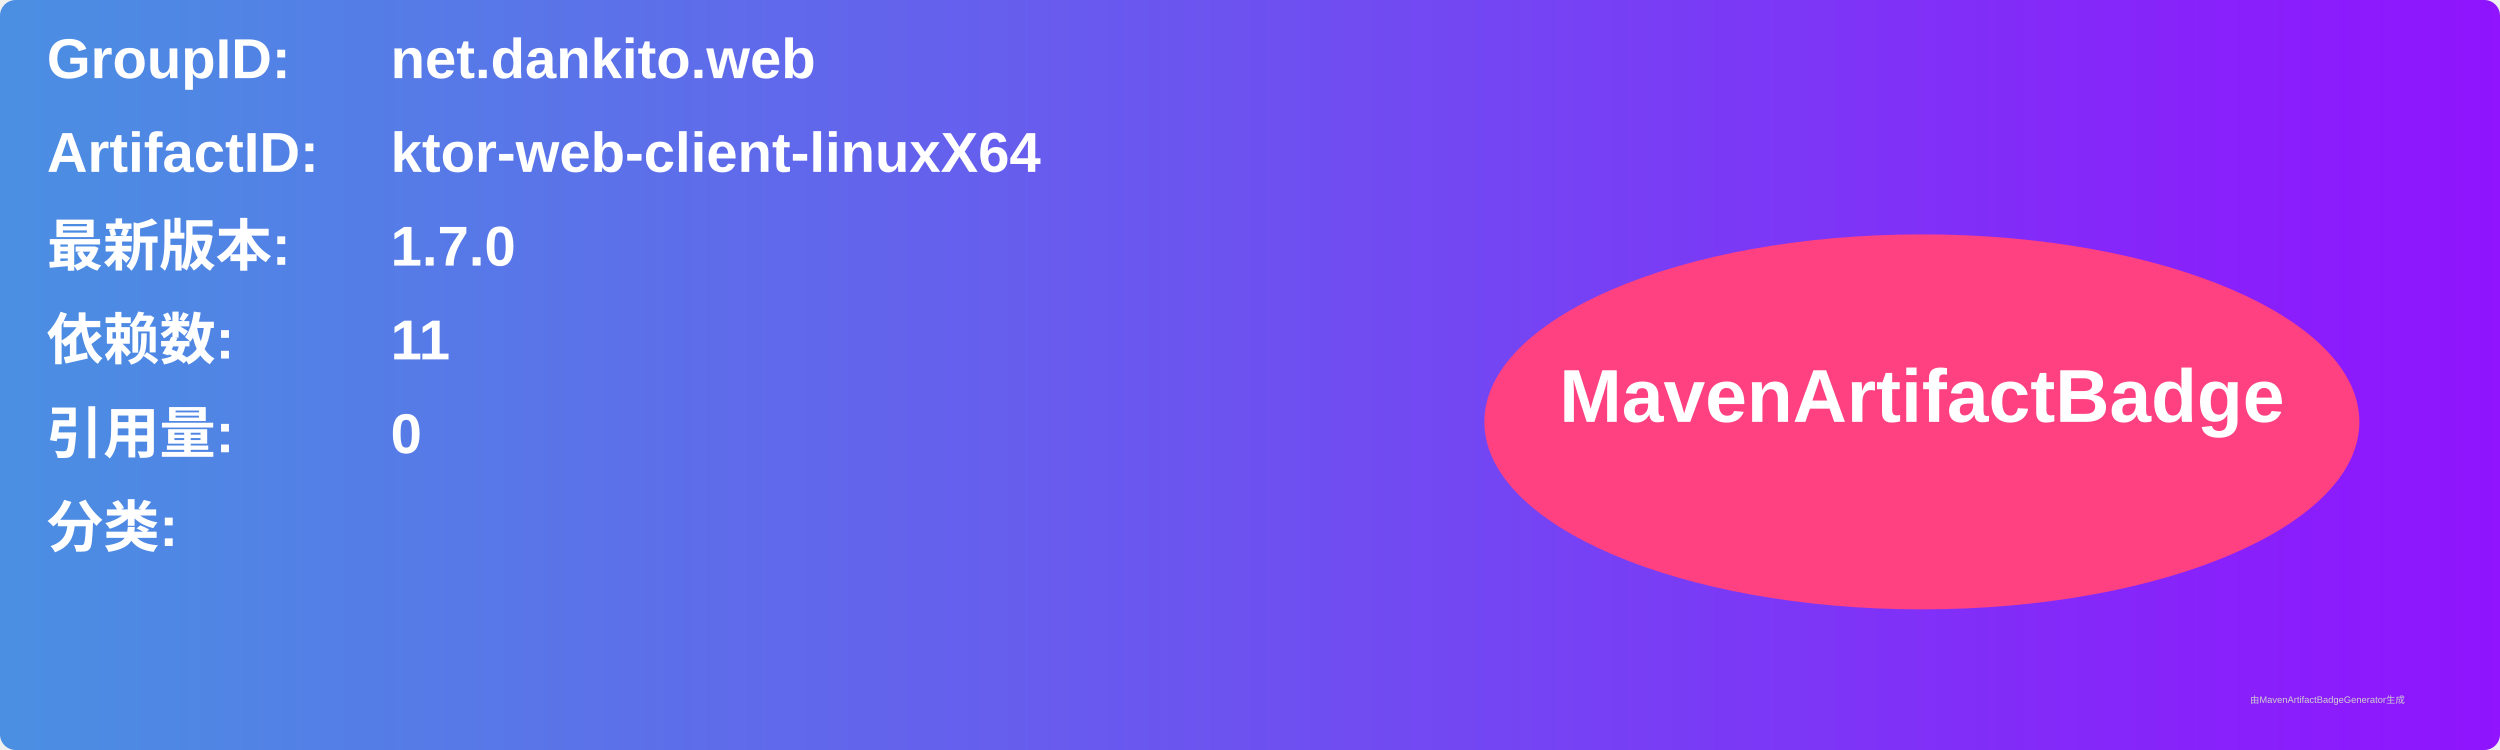
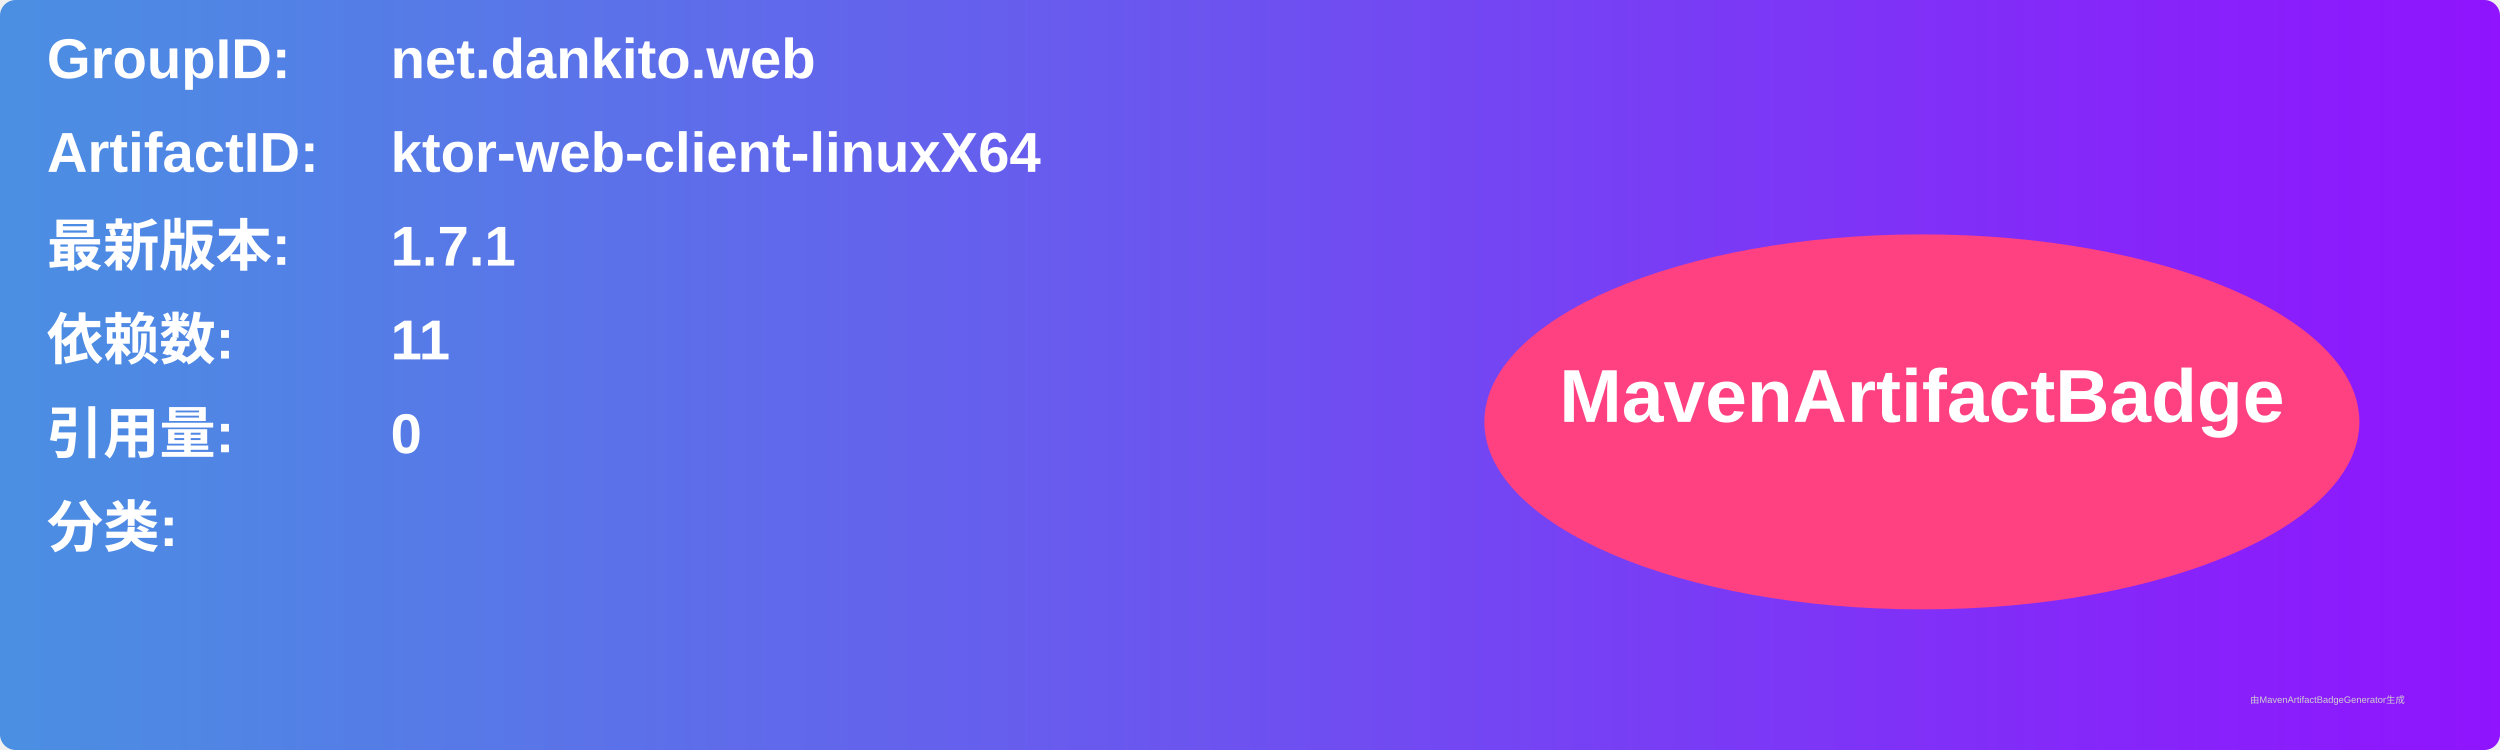
<svg xmlns="http://www.w3.org/2000/svg" width="800" height="240" viewBox="0 0 800 240">
  <linearGradient id="grad" x1="0%" y1="0%" x2="100%" y2="0%">
    <stop offset="0%" stop-color="#4a90e2" />
    <stop offset="100%" stop-color="#9013fe" />
  </linearGradient>
  <rect width="100%" height="100%" rx="5" ry="5" fill="url(#grad)" />
  <g transform="translate(15, 15)">
    <text x="0" y="10" font-family="Arial" font-size="18" fill="white" font-weight="bold" width="260">GroupID:</text>
    <text x="110" y="10" font-family="Arial" font-size="18" fill="white" font-weight="bold" width="460">net.dankito.web</text>
    <text x="0" y="40" font-family="Arial" font-size="18" fill="white" font-weight="bold" width="260">ArtifactID:</text>
    <text x="110" y="40" font-family="Arial" font-size="18" fill="white" font-weight="bold" width="460">ktor-web-client-linuxX64</text>
    <text x="0" y="70" font-family="Arial" font-size="18" fill="white" font-weight="bold">最新版本:</text>
    <text x="110" y="70" font-family="Arial" font-size="18" fill="white" font-weight="bold">
-       <tspan font-weight="bold">1.7.0</tspan>
+       <tspan font-weight="bold">1.7.1</tspan>
    </text>
    <text x="0" y="100" font-family="Arial" font-size="18" fill="white" font-weight="bold">依赖数: </text>
    <text x="110" y="100" font-family="Arial" font-size="18" fill="white">
      <tspan font-weight="bold">11</tspan>
    </text>
    <text x="0" y="130" font-family="Arial" font-size="18" fill="white" font-weight="bold">引用量: </text>
    <text x="110" y="130" font-family="Arial" font-size="18" fill="white">
      <tspan font-weight="bold">0</tspan>
    </text>
    <text x="0" y="160" font-family="Arial" font-size="18" fill="white" font-weight="bold">分类:</text>
    <text x="10" y="190" font-family="Arial" font-size="10" fill="white">
      <tspan font-weight="bold" />
    </text>
    <ellipse cx="600" cy="120" rx="140" ry="60" fill="#ff4081" />
    <text x="600" y="120" text-anchor="middle" font-family="Arial" font-size="24" fill="white" font-weight="bold">MavenArtifactBadge</text>
  </g>
  <text x="720" y="225" font-family="Arial" font-size="3" fill="#d0d0d0">由MavenArtifactBadgeGenerator生成</text>
</svg>
